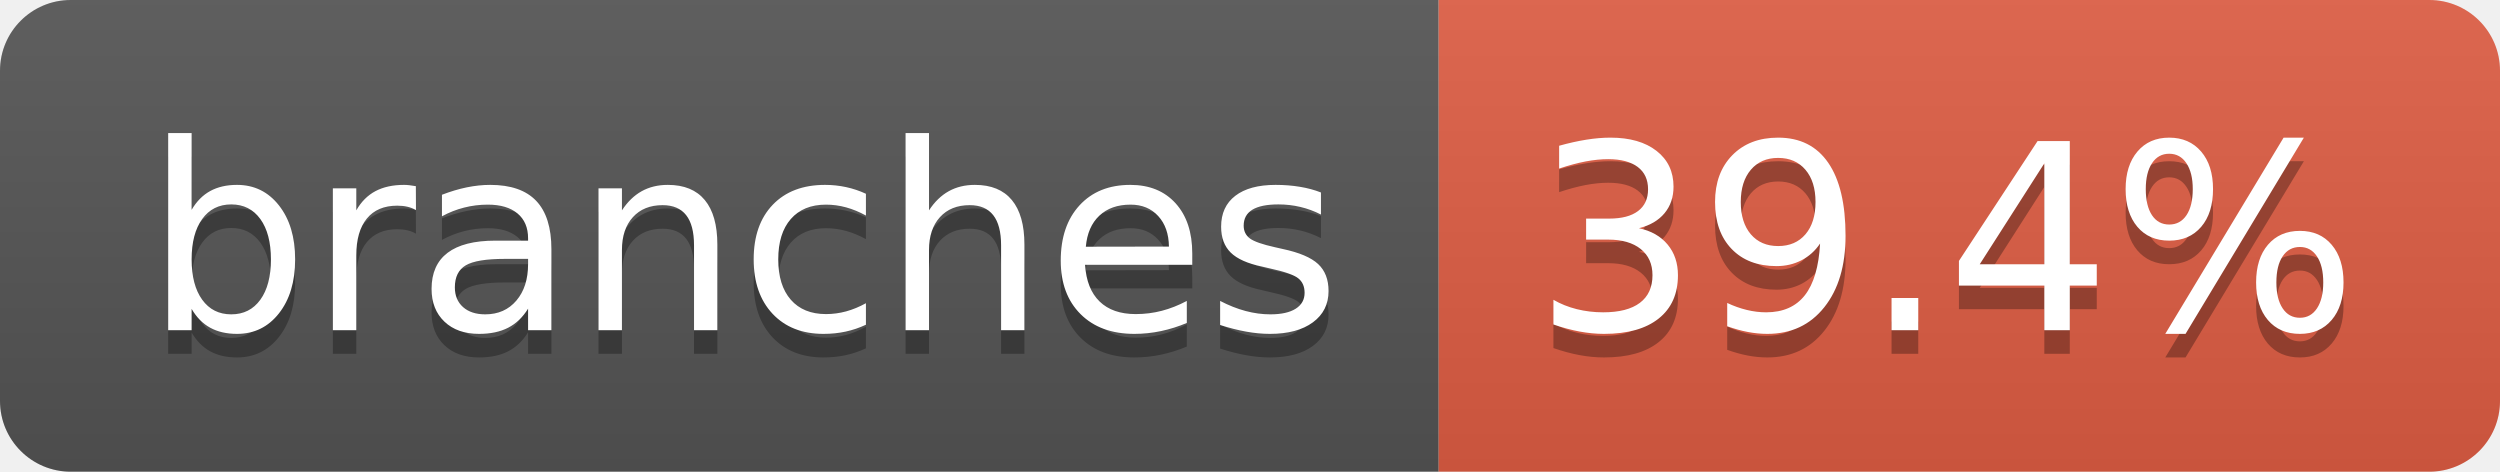
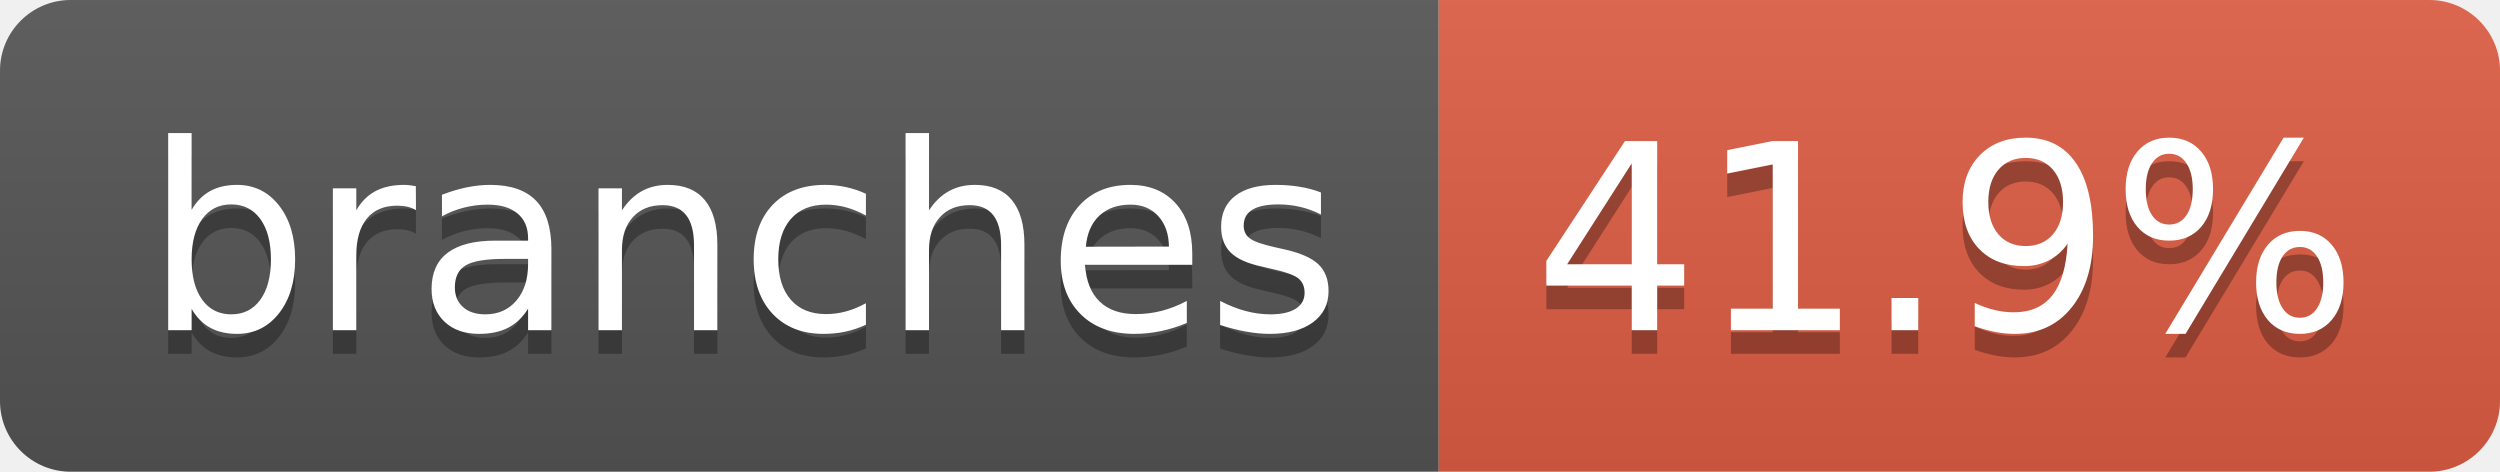
- <svg xmlns="http://www.w3.org/2000/svg" width="106" height="20" role="img" aria-label="branches: 39.4%">
+ <svg xmlns="http://www.w3.org/2000/svg" width="106" height="20" role="img" aria-label="branches: 41.9%">
  <linearGradient id="s" x2="0" y2="100%">
    <stop offset="0" stop-color="#bbb" stop-opacity=".1" />
    <stop offset="1" stop-opacity=".1" />
  </linearGradient>
  <clipPath id="r">
    <rect width="106" height="20" rx="3" fill="#fff" />
  </clipPath>
  <g clip-path="url(#r)">
    <rect width="61" height="20" fill="#555" />
    <rect x="61" width="45" height="20" fill="#e05d44" />
    <rect width="106" height="20" fill="url(#s)" />
  </g>
  <g fill="#fff" text-anchor="middle" font-family="Verdana,Geneva,DejaVu Sans,sans-serif" text-rendering="geometricPrecision" font-size="110">
    <text aria-hidden="true" x="315" y="150" fill="#010101" fill-opacity=".3" transform="scale(.1)" textLength="507">branches</text>
    <text x="315" y="140" transform="scale(.1)" fill="#fff" textLength="507">branches</text>
-     <text aria-hidden="true" x="825" y="150" fill="#010101" fill-opacity=".3" transform="scale(.1)" textLength="350">39.4%</text>
-     <text x="825" y="140" transform="scale(.1)" fill="#fff" textLength="350">39.4%</text>
+     <text aria-hidden="true" x="825" y="150" fill="#010101" fill-opacity=".3" transform="scale(.1)" textLength="350">41.9%</text>
+     <text x="825" y="140" transform="scale(.1)" fill="#fff" textLength="350">41.9%</text>
  </g>
</svg>
